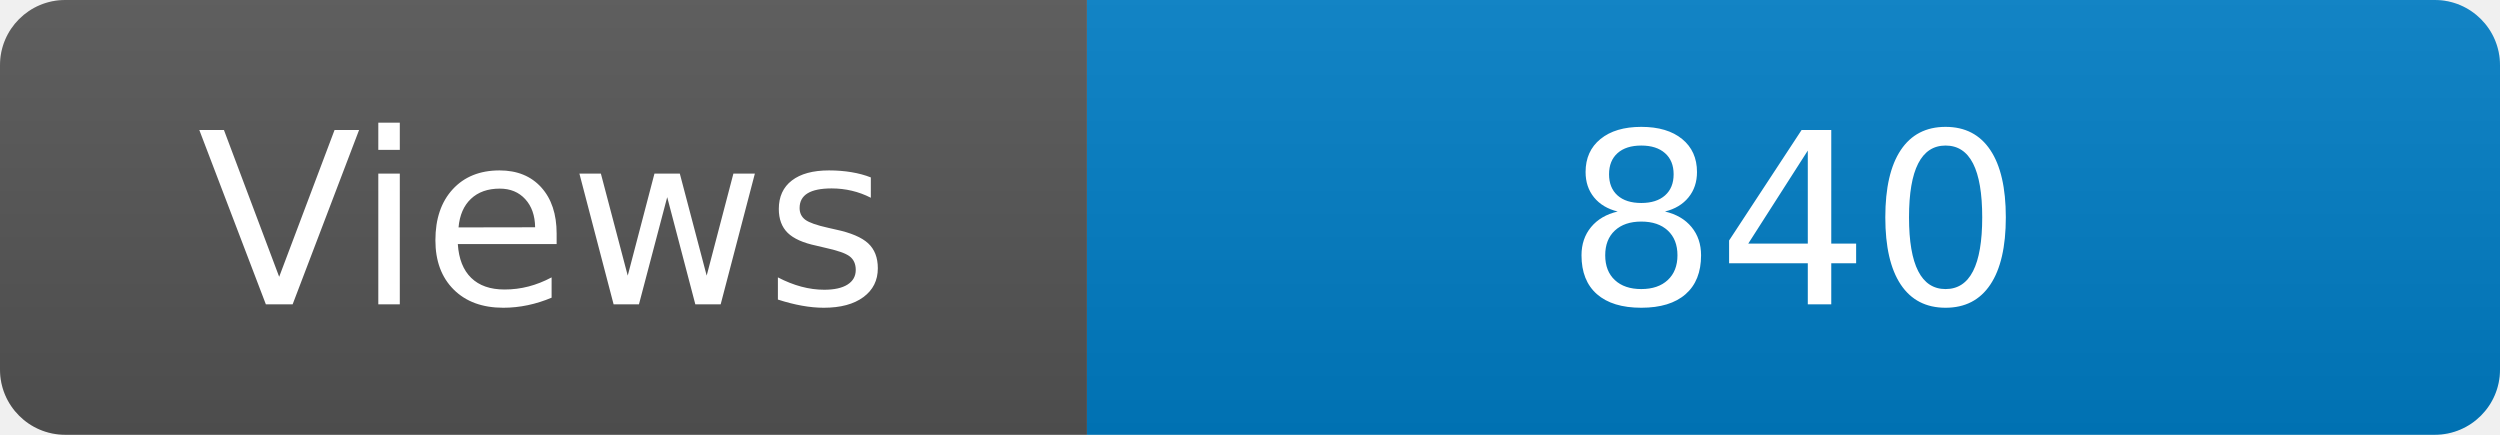
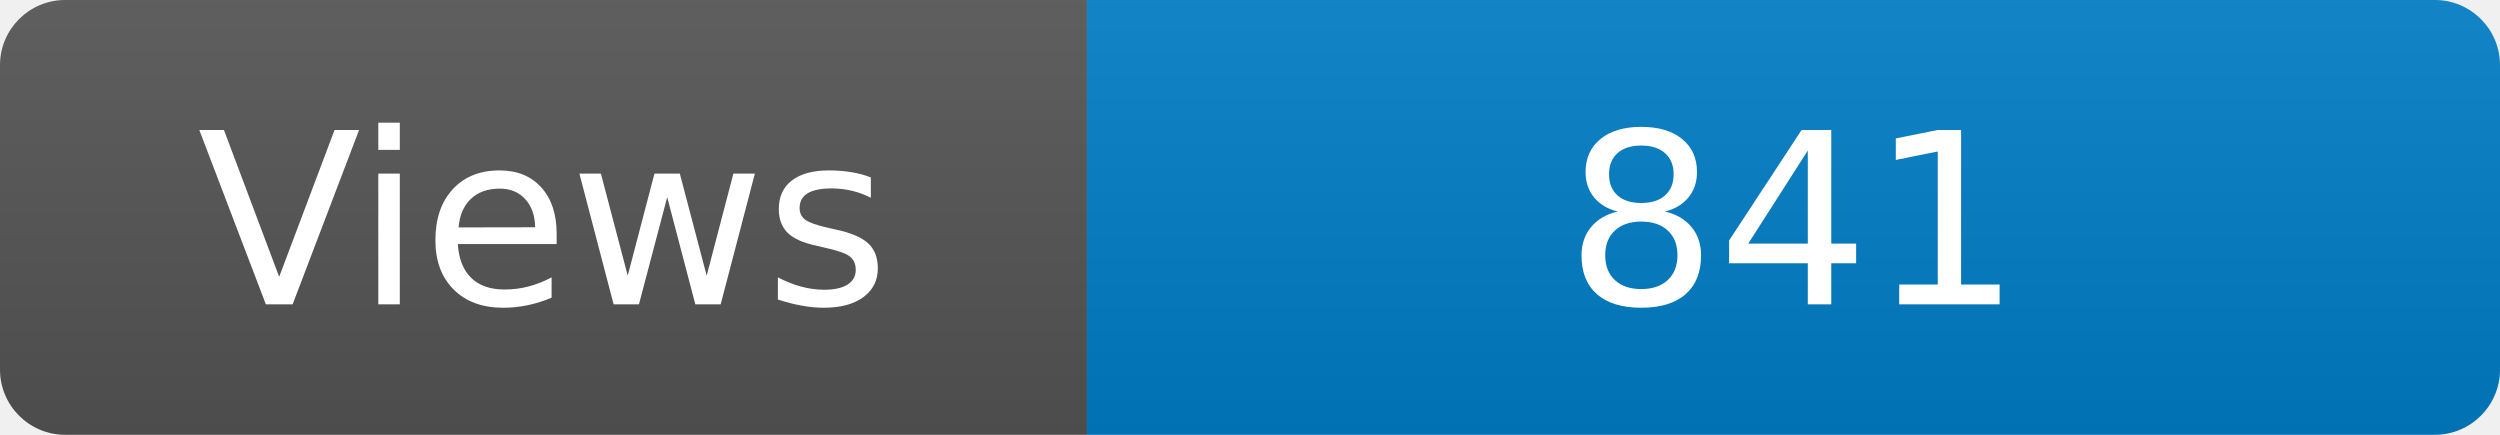
<svg xmlns="http://www.w3.org/2000/svg" width="115" height="20" role="img" aria-label="Maintained?: yes">
  <linearGradient id="s" x2="0" y2="100%">
    <stop offset="0" stop-color="#bbb" stop-opacity=".1" />
    <stop offset="1" stop-opacity=".1" />
  </linearGradient>
  <clipPath id="r">
    <rect width="115" height="20" rx="3" fill="#fff" />
  </clipPath>
  <g clip-path="url(#r)">
    <rect width="50" height="20" fill="#555" />
    <rect x="50" width="160" height="20" fill="#007ec6" />
    <rect width="115" height="20" fill="url(#s)" />
  </g>
  <g fill="#fff" text-anchor="middle" font-family="Verdana,Geneva,DejaVu Sans,sans-serif" font-size="110">
    <text x="250" y="140" transform="scale(.1)" fill="#fff">Views</text>
-     <text x="825" y="140" transform="scale(.1)" fill="#fff">840</text>
+     <text x="825" y="140" transform="scale(.1)" fill="#fff">841</text>
  </g>
</svg>
